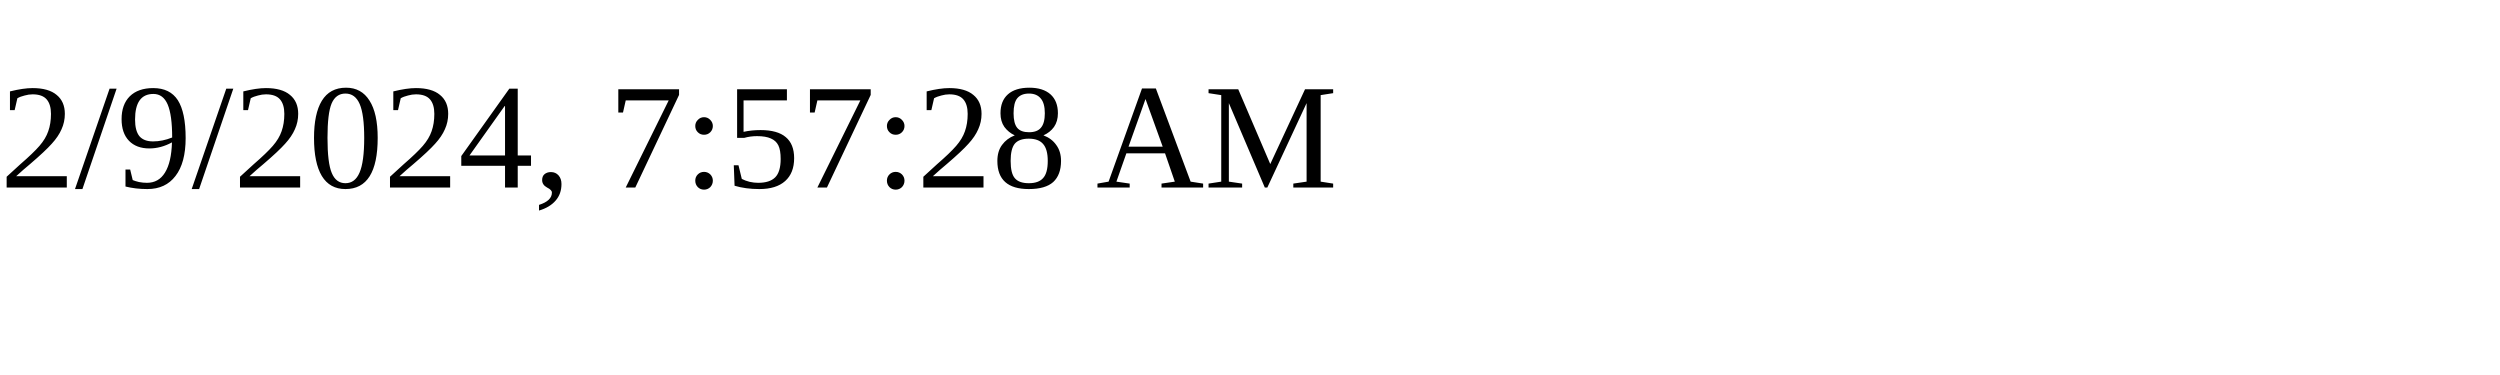
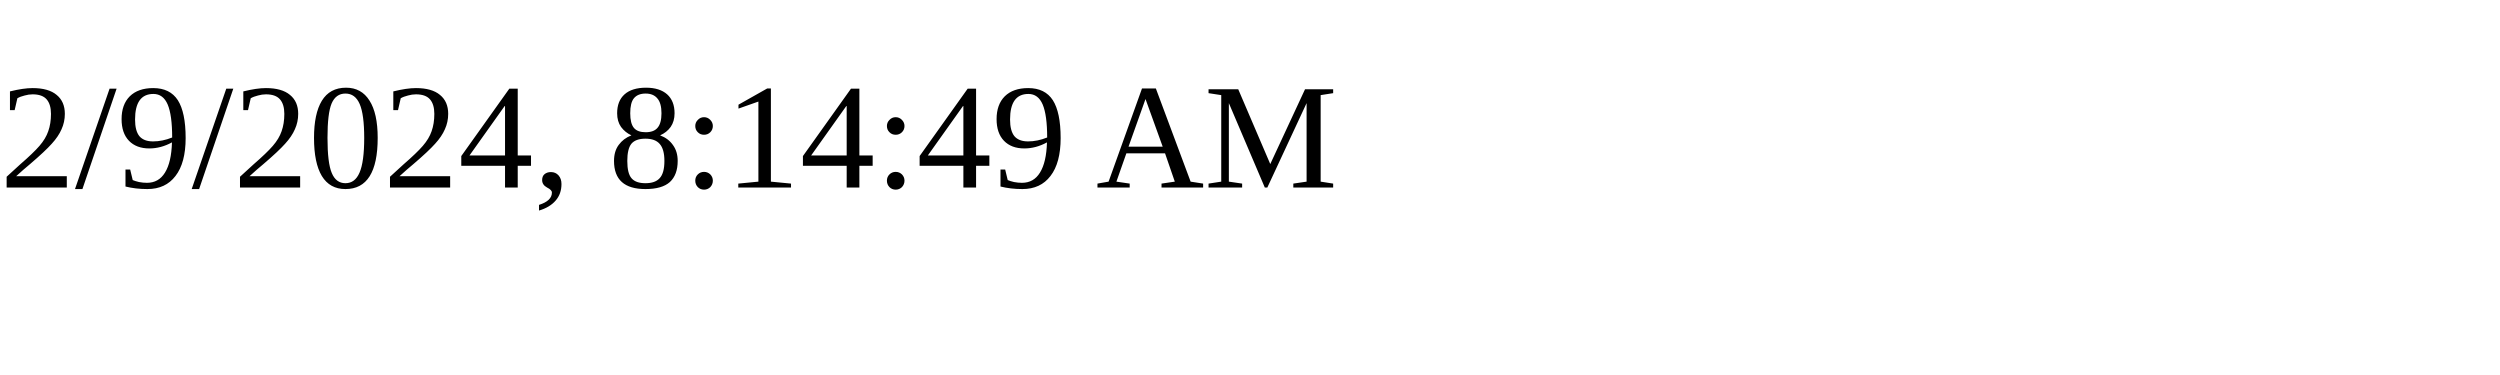
<svg xmlns="http://www.w3.org/2000/svg" height="30" width="200">
-   <text x="0" y="15">2/9/2024, 7:57:28 AM</text>
+   <text x="0" y="15">2/9/2024, 8:14:49 AM</text>
</svg>
